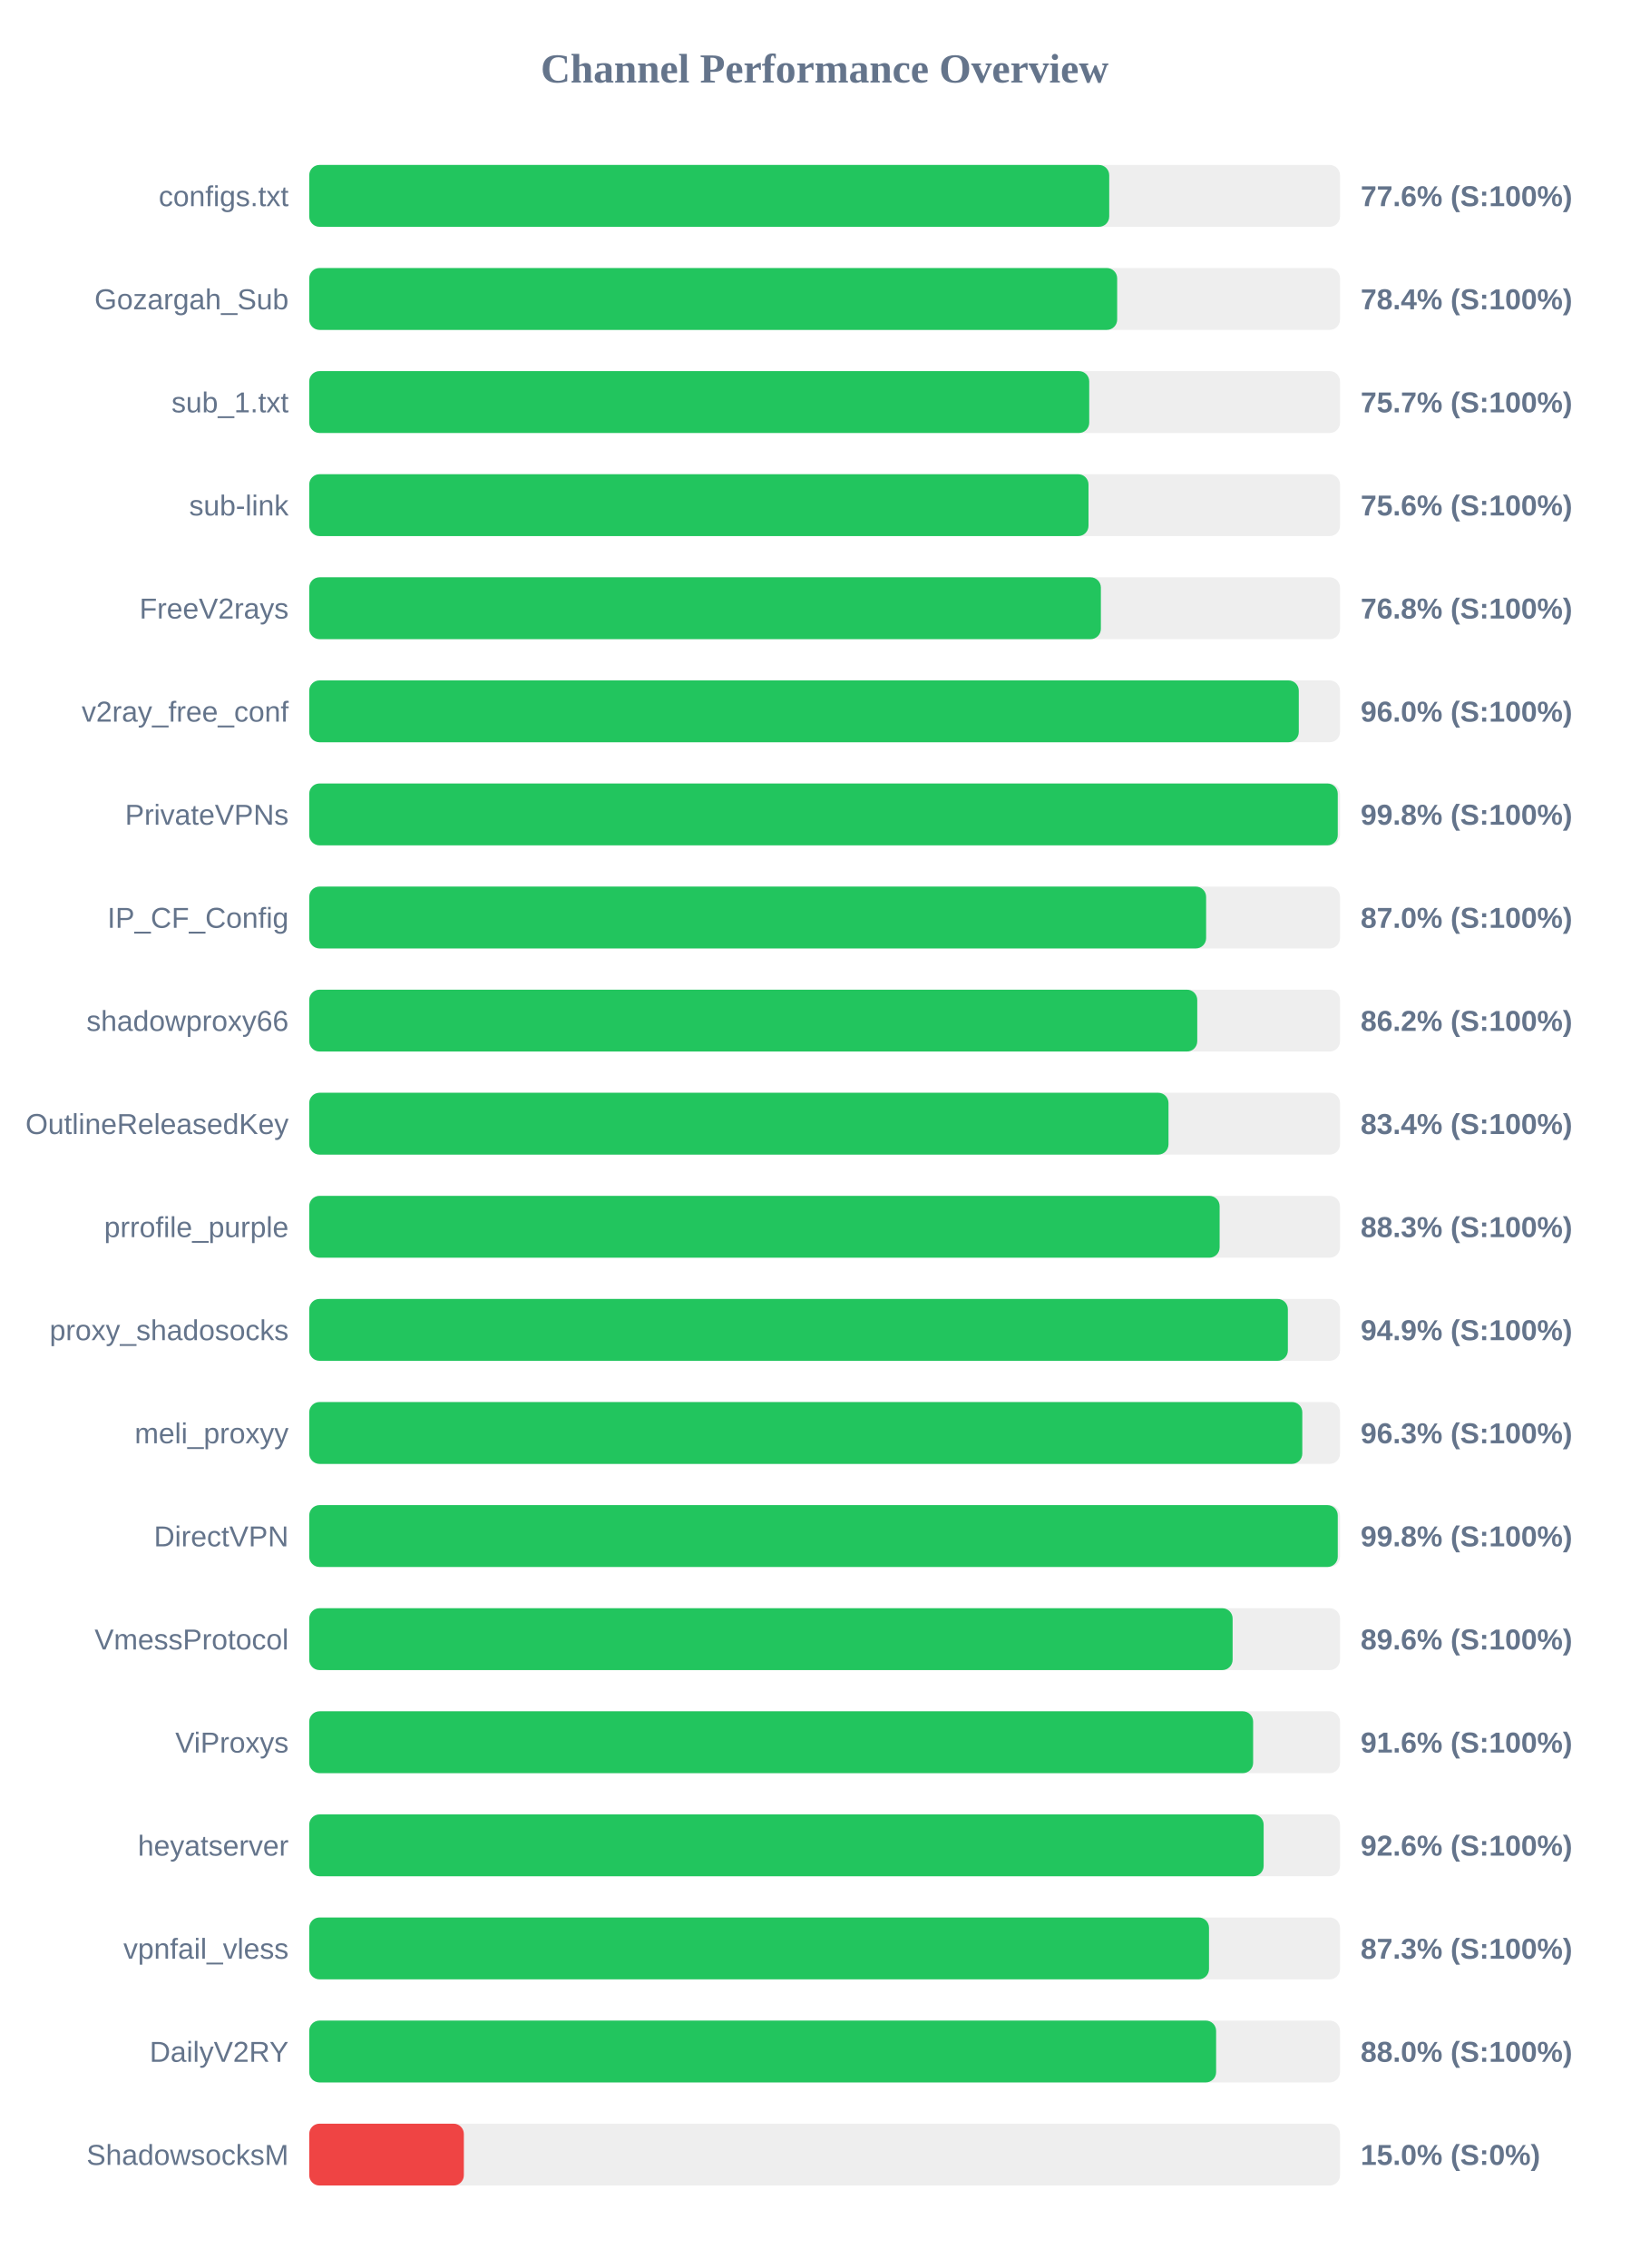
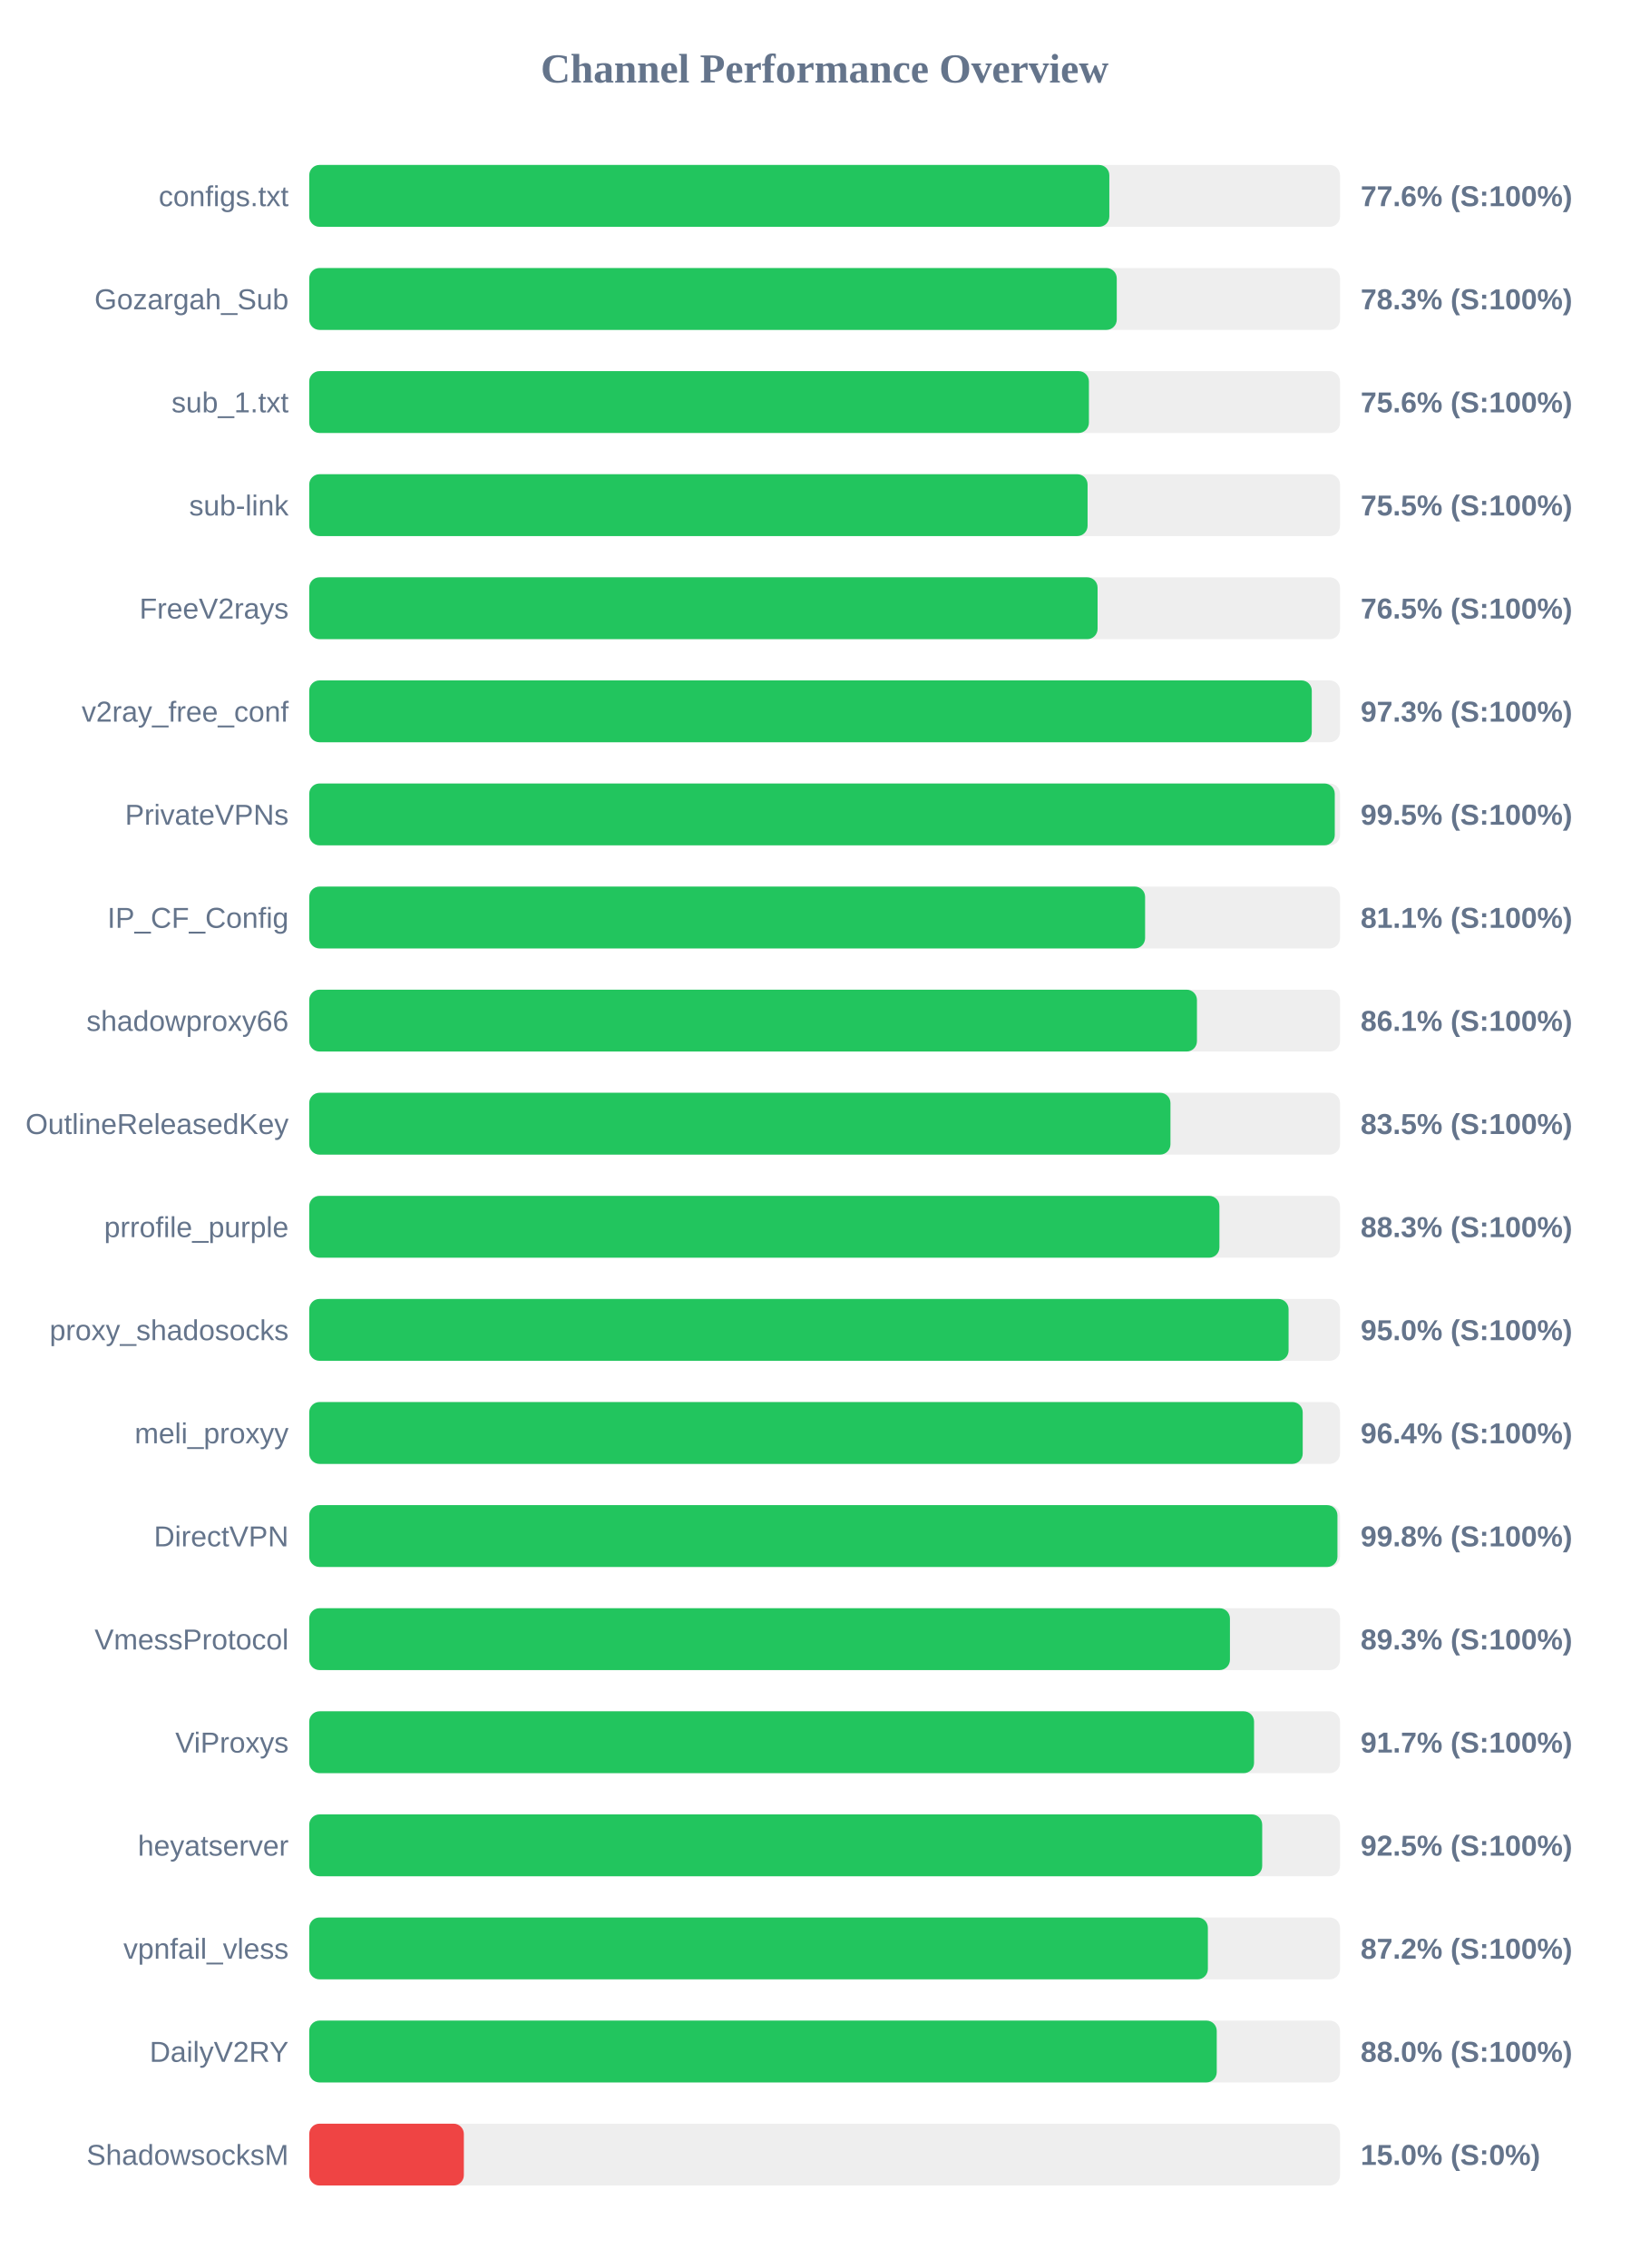
<svg xmlns="http://www.w3.org/2000/svg" width="800" height="1100" version="1.1">
  <style>
        .row { font: 14px Arial; fill: #64748b; }
        .score { font: bold 14px Arial; fill: #64748b; }
    </style>
  <text x="400" y="40" text-anchor="middle" font-size="20px" font-weight="bold" fill="#64748b">Channel Performance Overview</text>
  <rect x="150" y="80" width="500" height="30" fill="#eee" rx="5" />
-   <rect x="150" y="80" width="388.05" height="30" fill="#22c55e" rx="5" />
+   <rect x="150" y="80" width="388.1" height="30" fill="#22c55e" rx="5" />
  <text x="140" y="100" text-anchor="end" class="row">configs.txt</text>
  <text x="660" y="100" text-anchor="start" class="score">77.6% (S:100%)</text>
  <rect x="150" y="130" width="500" height="30" fill="#eee" rx="5" />
-   <rect x="150" y="130" width="391.9" height="30" fill="#22c55e" rx="5" />
+   <rect x="150" y="130" width="391.7" height="30" fill="#22c55e" rx="5" />
  <text x="140" y="150" text-anchor="end" class="row">Gozargah_Sub</text>
-   <text x="660" y="150" text-anchor="start" class="score">78.4% (S:100%)</text>
+   <text x="660" y="150" text-anchor="start" class="score">78.3% (S:100%)</text>
  <rect x="150" y="180" width="500" height="30" fill="#eee" rx="5" />
-   <rect x="150" y="180" width="378.35" height="30" fill="#22c55e" rx="5" />
+   <rect x="150" y="180" width="378.2" height="30" fill="#22c55e" rx="5" />
  <text x="140" y="200" text-anchor="end" class="row">sub_1.txt</text>
-   <text x="660" y="200" text-anchor="start" class="score">75.7% (S:100%)</text>
+   <text x="660" y="200" text-anchor="start" class="score">75.6% (S:100%)</text>
  <rect x="150" y="230" width="500" height="30" fill="#eee" rx="5" />
-   <rect x="150" y="230" width="378.0" height="30" fill="#22c55e" rx="5" />
+   <rect x="150" y="230" width="377.55" height="30" fill="#22c55e" rx="5" />
  <text x="140" y="250" text-anchor="end" class="row">sub-link</text>
-   <text x="660" y="250" text-anchor="start" class="score">75.6% (S:100%)</text>
+   <text x="660" y="250" text-anchor="start" class="score">75.5% (S:100%)</text>
  <rect x="150" y="280" width="500" height="30" fill="#eee" rx="5" />
-   <rect x="150" y="280" width="384.0" height="30" fill="#22c55e" rx="5" />
+   <rect x="150" y="280" width="382.4" height="30" fill="#22c55e" rx="5" />
  <text x="140" y="300" text-anchor="end" class="row">FreeV2rays</text>
-   <text x="660" y="300" text-anchor="start" class="score">76.8% (S:100%)</text>
+   <text x="660" y="300" text-anchor="start" class="score">76.5% (S:100%)</text>
  <rect x="150" y="330" width="500" height="30" fill="#eee" rx="5" />
-   <rect x="150" y="330" width="480.0" height="30" fill="#22c55e" rx="5" />
+   <rect x="150" y="330" width="486.3" height="30" fill="#22c55e" rx="5" />
  <text x="140" y="350" text-anchor="end" class="row">v2ray_free_conf</text>
-   <text x="660" y="350" text-anchor="start" class="score">96.0% (S:100%)</text>
+   <text x="660" y="350" text-anchor="start" class="score">97.3% (S:100%)</text>
  <rect x="150" y="380" width="500" height="30" fill="#eee" rx="5" />
-   <rect x="150" y="380" width="498.9" height="30" fill="#22c55e" rx="5" />
+   <rect x="150" y="380" width="497.45" height="30" fill="#22c55e" rx="5" />
  <text x="140" y="400" text-anchor="end" class="row">PrivateVPNs</text>
-   <text x="660" y="400" text-anchor="start" class="score">99.8% (S:100%)</text>
+   <text x="660" y="400" text-anchor="start" class="score">99.5% (S:100%)</text>
  <rect x="150" y="430" width="500" height="30" fill="#eee" rx="5" />
-   <rect x="150" y="430" width="435.05" height="30" fill="#22c55e" rx="5" />
+   <rect x="150" y="430" width="405.45" height="30" fill="#22c55e" rx="5" />
  <text x="140" y="450" text-anchor="end" class="row">IP_CF_Config</text>
-   <text x="660" y="450" text-anchor="start" class="score">87.0% (S:100%)</text>
+   <text x="660" y="450" text-anchor="start" class="score">81.1% (S:100%)</text>
  <rect x="150" y="480" width="500" height="30" fill="#eee" rx="5" />
-   <rect x="150" y="480" width="430.75" height="30" fill="#22c55e" rx="5" />
+   <rect x="150" y="480" width="430.6" height="30" fill="#22c55e" rx="5" />
  <text x="140" y="500" text-anchor="end" class="row">shadowproxy66</text>
-   <text x="660" y="500" text-anchor="start" class="score">86.2% (S:100%)</text>
+   <text x="660" y="500" text-anchor="start" class="score">86.1% (S:100%)</text>
  <rect x="150" y="530" width="500" height="30" fill="#eee" rx="5" />
-   <rect x="150" y="530" width="416.8" height="30" fill="#22c55e" rx="5" />
+   <rect x="150" y="530" width="417.75" height="30" fill="#22c55e" rx="5" />
  <text x="140" y="550" text-anchor="end" class="row">OutlineReleasedKey</text>
-   <text x="660" y="550" text-anchor="start" class="score">83.4% (S:100%)</text>
+   <text x="660" y="550" text-anchor="start" class="score">83.5% (S:100%)</text>
  <rect x="150" y="580" width="500" height="30" fill="#eee" rx="5" />
-   <rect x="150" y="580" width="441.6" height="30" fill="#22c55e" rx="5" />
+   <rect x="150" y="580" width="441.5" height="30" fill="#22c55e" rx="5" />
  <text x="140" y="600" text-anchor="end" class="row">prrofile_purple</text>
  <text x="660" y="600" text-anchor="start" class="score">88.3% (S:100%)</text>
  <rect x="150" y="630" width="500" height="30" fill="#eee" rx="5" />
-   <rect x="150" y="630" width="474.7" height="30" fill="#22c55e" rx="5" />
+   <rect x="150" y="630" width="475.05" height="30" fill="#22c55e" rx="5" />
  <text x="140" y="650" text-anchor="end" class="row">proxy_shadosocks</text>
-   <text x="660" y="650" text-anchor="start" class="score">94.9% (S:100%)</text>
+   <text x="660" y="650" text-anchor="start" class="score">95.0% (S:100%)</text>
  <rect x="150" y="680" width="500" height="30" fill="#eee" rx="5" />
-   <rect x="150" y="680" width="481.7" height="30" fill="#22c55e" rx="5" />
+   <rect x="150" y="680" width="481.9" height="30" fill="#22c55e" rx="5" />
  <text x="140" y="700" text-anchor="end" class="row">meli_proxyy</text>
-   <text x="660" y="700" text-anchor="start" class="score">96.3% (S:100%)</text>
+   <text x="660" y="700" text-anchor="start" class="score">96.4% (S:100%)</text>
  <rect x="150" y="730" width="500" height="30" fill="#eee" rx="5" />
-   <rect x="150" y="730" width="498.9" height="30" fill="#22c55e" rx="5" />
+   <rect x="150" y="730" width="498.75" height="30" fill="#22c55e" rx="5" />
  <text x="140" y="750" text-anchor="end" class="row">DirectVPN</text>
  <text x="660" y="750" text-anchor="start" class="score">99.8% (S:100%)</text>
  <rect x="150" y="780" width="500" height="30" fill="#eee" rx="5" />
-   <rect x="150" y="780" width="447.9" height="30" fill="#22c55e" rx="5" />
+   <rect x="150" y="780" width="446.6" height="30" fill="#22c55e" rx="5" />
  <text x="140" y="800" text-anchor="end" class="row">VmessProtocol</text>
-   <text x="660" y="800" text-anchor="start" class="score">89.6% (S:100%)</text>
+   <text x="660" y="800" text-anchor="start" class="score">89.3% (S:100%)</text>
  <rect x="150" y="830" width="500" height="30" fill="#eee" rx="5" />
-   <rect x="150" y="830" width="457.85" height="30" fill="#22c55e" rx="5" />
+   <rect x="150" y="830" width="458.3" height="30" fill="#22c55e" rx="5" />
  <text x="140" y="850" text-anchor="end" class="row">ViProxys</text>
-   <text x="660" y="850" text-anchor="start" class="score">91.6% (S:100%)</text>
+   <text x="660" y="850" text-anchor="start" class="score">91.7% (S:100%)</text>
  <rect x="150" y="880" width="500" height="30" fill="#eee" rx="5" />
-   <rect x="150" y="880" width="462.95" height="30" fill="#22c55e" rx="5" />
+   <rect x="150" y="880" width="462.25" height="30" fill="#22c55e" rx="5" />
  <text x="140" y="900" text-anchor="end" class="row">heyatserver</text>
-   <text x="660" y="900" text-anchor="start" class="score">92.6% (S:100%)</text>
+   <text x="660" y="900" text-anchor="start" class="score">92.5% (S:100%)</text>
  <rect x="150" y="930" width="500" height="30" fill="#eee" rx="5" />
-   <rect x="150" y="930" width="436.45" height="30" fill="#22c55e" rx="5" />
+   <rect x="150" y="930" width="435.9" height="30" fill="#22c55e" rx="5" />
  <text x="140" y="950" text-anchor="end" class="row">vpnfail_vless</text>
-   <text x="660" y="950" text-anchor="start" class="score">87.3% (S:100%)</text>
+   <text x="660" y="950" text-anchor="start" class="score">87.2% (S:100%)</text>
  <rect x="150" y="980" width="500" height="30" fill="#eee" rx="5" />
-   <rect x="150" y="980" width="439.9" height="30" fill="#22c55e" rx="5" />
+   <rect x="150" y="980" width="440.2" height="30" fill="#22c55e" rx="5" />
  <text x="140" y="1000" text-anchor="end" class="row">DailyV2RY</text>
  <text x="660" y="1000" text-anchor="start" class="score">88.0% (S:100%)</text>
  <rect x="150" y="1030" width="500" height="30" fill="#eee" rx="5" />
  <rect x="150" y="1030" width="75.0" height="30" fill="#ef4444" rx="5" />
  <text x="140" y="1050" text-anchor="end" class="row">ShadowsocksM</text>
  <text x="660" y="1050" text-anchor="start" class="score">15.0% (S:0%)</text>
</svg>
